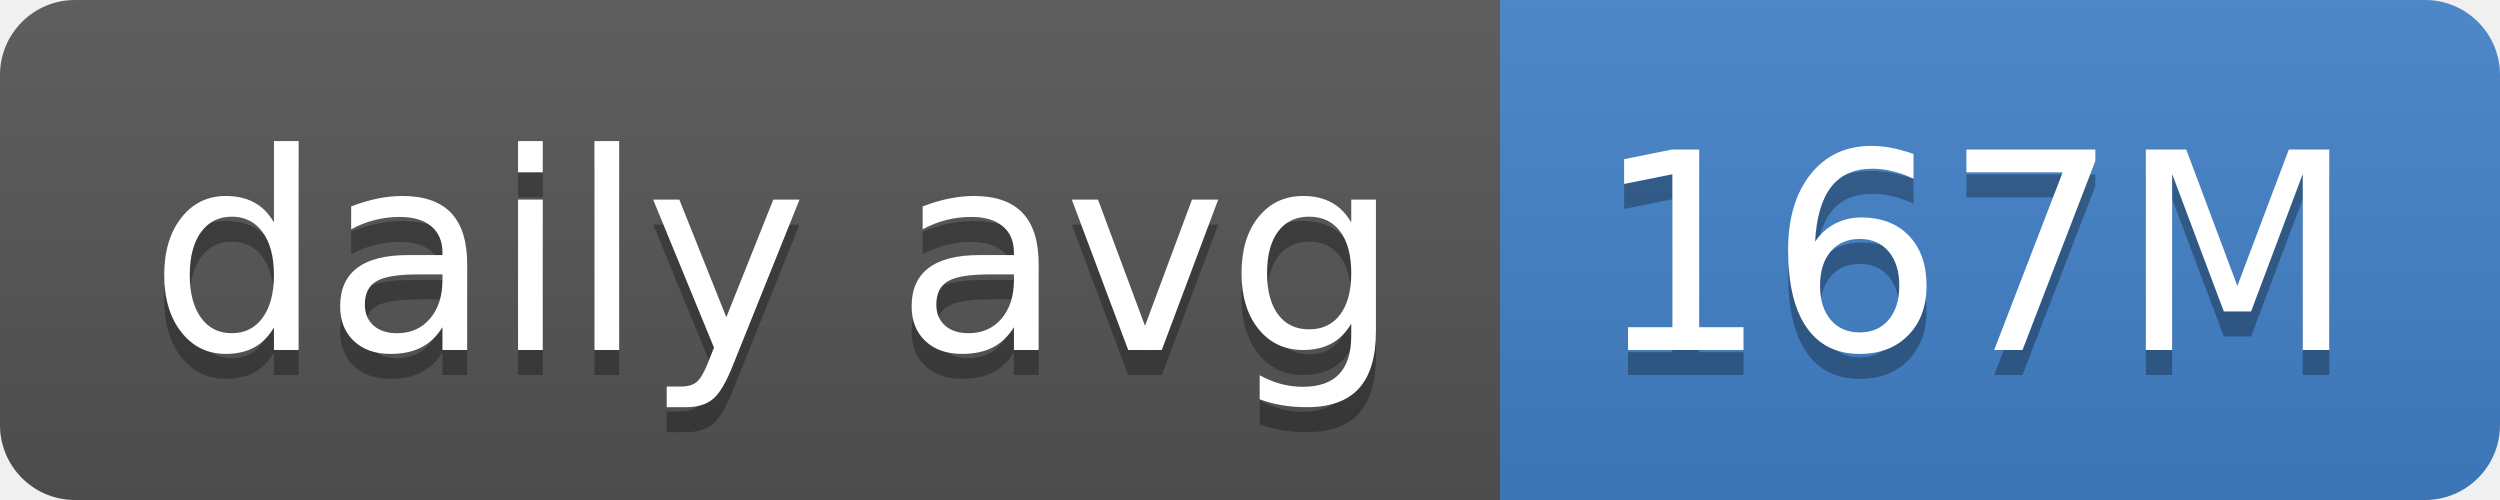
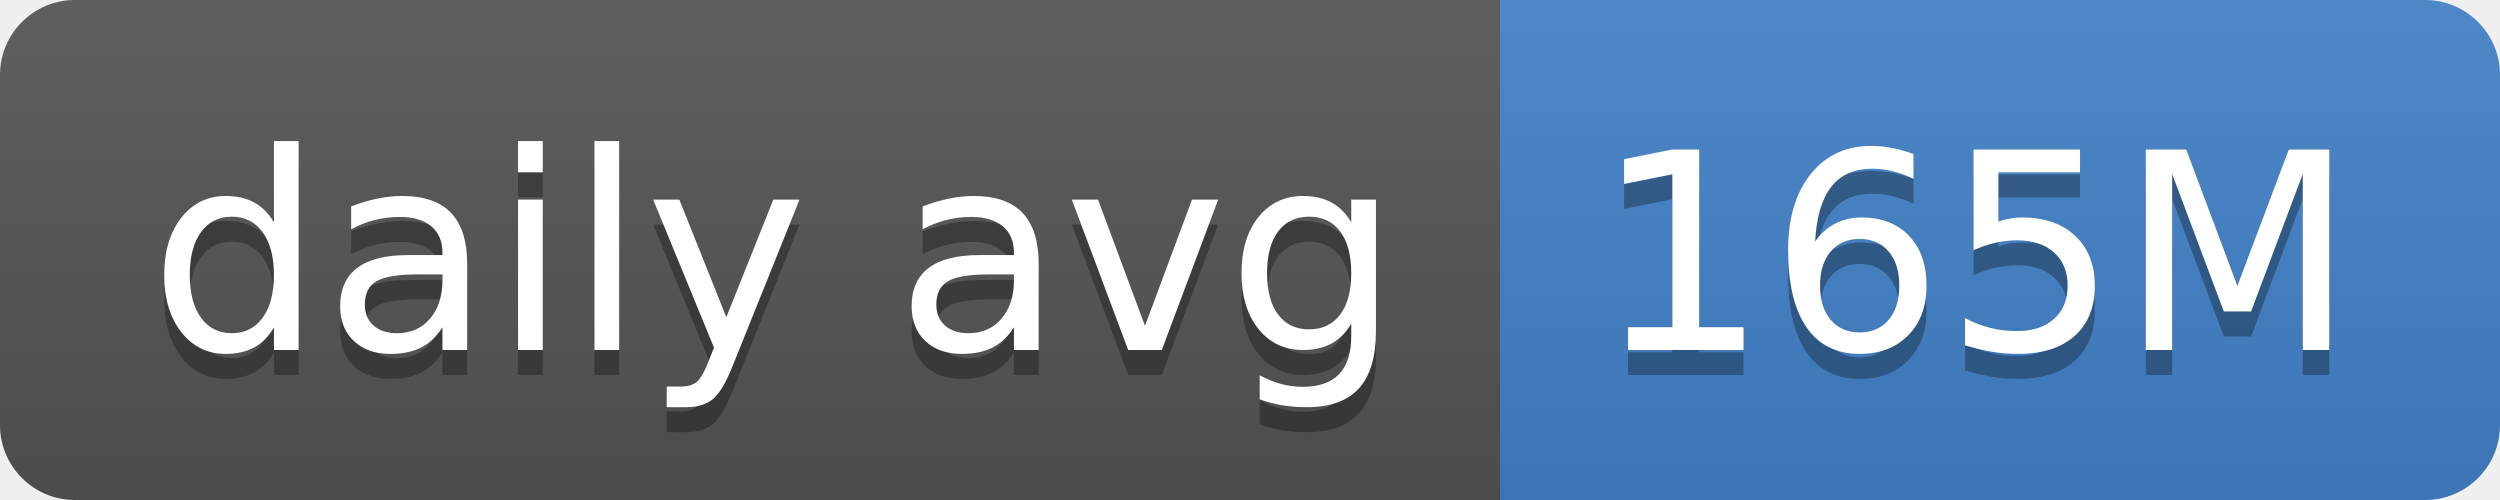
- <svg xmlns="http://www.w3.org/2000/svg" width="100" height="20" role="img" aria-label="daily avg: 167M">
+ <svg xmlns="http://www.w3.org/2000/svg" width="100" height="20" role="img" aria-label="daily avg: 165M">
  <linearGradient id="s" x2="0" y2="100%">
    <stop offset="0" stop-color="#bbb" stop-opacity=".1" />
    <stop offset="1" stop-opacity=".1" />
  </linearGradient>
  <clipPath id="r">
    <rect width="100" height="20" rx="3" fill="#fff" />
  </clipPath>
  <g clip-path="url(#r)">
    <rect width="60" height="20" fill="#555" />
    <rect x="60" width="40" height="20" fill="#4382c9" />
    <rect width="100" height="20" fill="url(#s)" />
  </g>
  <g fill="#fff" text-anchor="middle" font-family="Verdana,Geneva,DejaVu Sans,sans-serif" text-rendering="geometricPrecision" font-size="110">
    <text aria-hidden="true" x="310" y="150" fill="#010101" fill-opacity=".3" transform="scale(.1)" textLength="500">daily avg</text>
    <text x="310" y="140" transform="scale(.1)" fill="#fff" textLength="500">daily avg</text>
-     <text aria-hidden="true" x="790" y="150" fill="#010101" fill-opacity=".3" transform="scale(.1)" textLength="300">167M</text>
-     <text x="790" y="140" transform="scale(.1)" fill="#fff" textLength="300">167M</text>
+     <text aria-hidden="true" x="790" y="150" fill="#010101" fill-opacity=".3" transform="scale(.1)" textLength="300">165M</text>
+     <text x="790" y="140" transform="scale(.1)" fill="#fff" textLength="300">165M</text>
  </g>
</svg>
